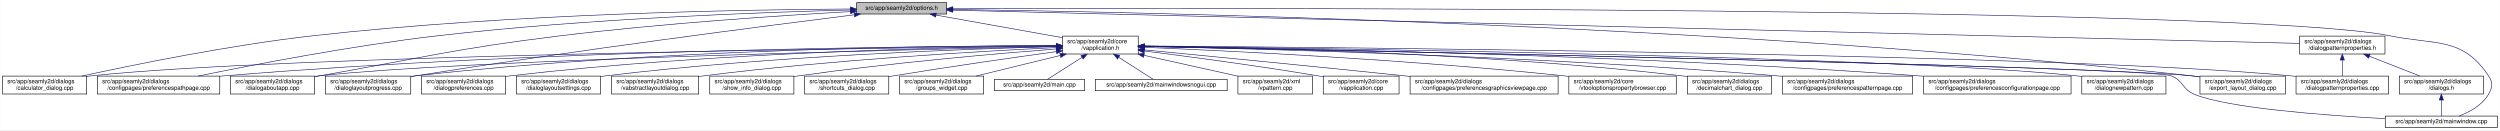
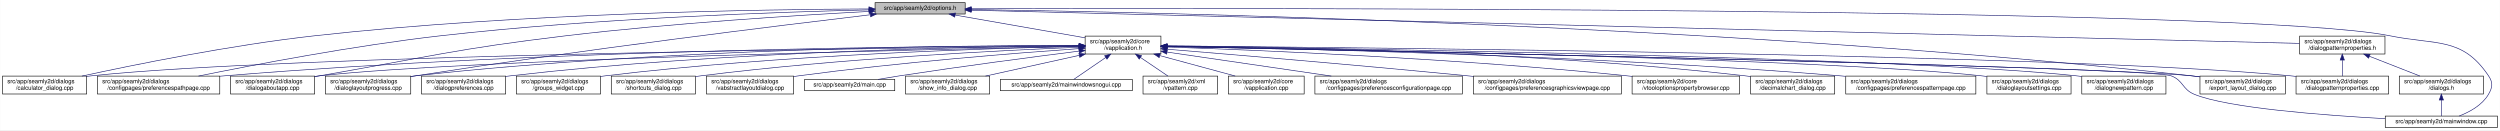
<svg xmlns="http://www.w3.org/2000/svg" xmlns:xlink="http://www.w3.org/1999/xlink" width="4189pt" height="218pt" viewBox="0.00 0.00 4188.50 218.00">
  <g id="graph0" class="graph" transform="scale(1 1) rotate(0) translate(4 214)">
    <polygon fill="white" stroke="transparent" points="-4,4 -4,-214 4184.5,-214 4184.5,4 -4,4" />
    <g id="node1" class="node">
      <g id="a_node1">
        <a xlink:title=" ">
-           <polygon fill="#bfbfbf" stroke="black" points="1431,-190.5 1431,-209.5 1582,-209.5 1582,-190.5 1431,-190.5" />
-           <text text-anchor="middle" x="1506.5" y="-197.5" font-family="Helvetica,sans-Serif" font-size="10.00">src/app/seamly2d/options.h</text>
+           <polygon fill="#bfbfbf" stroke="black" points="1462,-190.5 1462,-209.5 1613,-209.5 1613,-190.5 1462,-190.5" />
+           <text text-anchor="middle" x="1537.5" y="-197.5" font-family="Helvetica,sans-Serif" font-size="10.00">src/app/seamly2d/options.h</text>
        </a>
      </g>
    </g>
    <g id="node2" class="node">
      <g id="a_node2">
        <a xlink:href="../../d9/d02/vapplication_8h.html" target="_top" xlink:title=" ">
-           <polygon fill="white" stroke="black" points="1776,-123.5 1776,-153.5 1903,-153.5 1903,-123.5 1776,-123.5" />
-           <text text-anchor="start" x="1784" y="-141.5" font-family="Helvetica,sans-Serif" font-size="10.00">src/app/seamly2d/core</text>
-           <text text-anchor="middle" x="1839.5" y="-130.5" font-family="Helvetica,sans-Serif" font-size="10.00">/vapplication.h</text>
+           <polygon fill="white" stroke="black" points="1814,-123.5 1814,-153.5 1941,-153.5 1941,-123.5 1814,-123.5" />
+           <text text-anchor="start" x="1822" y="-141.5" font-family="Helvetica,sans-Serif" font-size="10.00">src/app/seamly2d/core</text>
+           <text text-anchor="middle" x="1877.5" y="-130.5" font-family="Helvetica,sans-Serif" font-size="10.00">/vapplication.h</text>
        </a>
      </g>
    </g>
    <g id="edge1" class="edge">
-       <path fill="none" stroke="midnightblue" d="M1564.12,-188.7C1623.18,-178.15 1714.78,-161.78 1775.92,-150.86" />
-       <polygon fill="midnightblue" stroke="midnightblue" points="1563.44,-185.27 1554.21,-190.48 1564.67,-192.16 1563.44,-185.27" />
+       <path fill="none" stroke="midnightblue" d="M1596.4,-188.69C1657.09,-178.07 1751.41,-161.57 1813.8,-150.65" />
+       <polygon fill="midnightblue" stroke="midnightblue" points="1595.46,-185.3 1586.21,-190.48 1596.67,-192.2 1595.46,-185.3" />
    </g>
    <g id="node4" class="node">
      <g id="a_node4">
        <a xlink:href="../../d7/dfa/calculator__dialog_8cpp.html" target="_top" xlink:title=" ">
          <polygon fill="white" stroke="black" points="0,-56.5 0,-86.5 141,-86.5 141,-56.5 0,-56.5" />
          <text text-anchor="start" x="8" y="-74.5" font-family="Helvetica,sans-Serif" font-size="10.00">src/app/seamly2d/dialogs</text>
          <text text-anchor="middle" x="70.5" y="-63.5" font-family="Helvetica,sans-Serif" font-size="10.00">/calculator_dialog.cpp</text>
        </a>
      </g>
    </g>
    <g id="edge25" class="edge">
-       <path fill="none" stroke="midnightblue" d="M1420.45,-198.93C1248.63,-197.95 851.07,-191.41 519.5,-154 380.16,-138.28 218.86,-105.34 132.58,-86.5" />
-       <polygon fill="midnightblue" stroke="midnightblue" points="1420.68,-202.43 1430.7,-198.99 1420.71,-195.43 1420.68,-202.43" />
-     </g>
-     <g id="node5" class="node">
-       <g id="a_node5">
+       <path fill="none" stroke="midnightblue" d="M1451.6,-199.05C1276.35,-198.3 865.18,-192.2 522.5,-154 382.23,-138.36 219.85,-105.39 132.99,-86.53" />
+       <polygon fill="midnightblue" stroke="midnightblue" points="1451.78,-202.55 1461.79,-199.09 1451.8,-195.55 1451.78,-202.55" />
+     </g>
+     <g id="node7" class="node">
+       <g id="a_node7">
        <a xlink:href="../../dc/d20/preferencespathpage_8cpp.html" target="_top" xlink:title=" ">
          <polygon fill="white" stroke="black" points="159,-56.5 159,-86.5 364,-86.5 364,-56.5 159,-56.5" />
          <text text-anchor="start" x="167" y="-74.5" font-family="Helvetica,sans-Serif" font-size="10.00">src/app/seamly2d/dialogs</text>
          <text text-anchor="middle" x="261.5" y="-63.5" font-family="Helvetica,sans-Serif" font-size="10.00">/configpages/preferencespathpage.cpp</text>
        </a>
      </g>
    </g>
    <g id="edge26" class="edge">
-       <path fill="none" stroke="midnightblue" d="M1420.8,-197.26C1277.19,-193.63 979.02,-183.01 728.5,-154 584.61,-137.34 417.84,-105.07 327.66,-86.52" />
-       <polygon fill="midnightblue" stroke="midnightblue" points="1420.79,-200.76 1430.87,-197.51 1420.96,-193.77 1420.79,-200.76" />
+       <path fill="none" stroke="midnightblue" d="M1451.55,-197.43C1304.18,-194.02 993.94,-183.67 733.5,-154 588.08,-137.43 419.52,-105.12 328.37,-86.55" />
+       <polygon fill="midnightblue" stroke="midnightblue" points="1451.8,-200.94 1461.88,-197.67 1451.96,-193.94 1451.8,-200.94" />
    </g>
    <g id="node10" class="node">
      <g id="a_node10">
        <a xlink:href="../../dd/d64/dialogaboutapp_8cpp.html" target="_top" xlink:title=" ">
          <polygon fill="white" stroke="black" points="382,-56.5 382,-86.5 523,-86.5 523,-56.5 382,-56.5" />
          <text text-anchor="start" x="390" y="-74.5" font-family="Helvetica,sans-Serif" font-size="10.00">src/app/seamly2d/dialogs</text>
          <text text-anchor="middle" x="452.5" y="-63.5" font-family="Helvetica,sans-Serif" font-size="10.00">/dialogaboutapp.cpp</text>
        </a>
      </g>
    </g>
    <g id="edge27" class="edge">
-       <path fill="none" stroke="midnightblue" d="M1420.65,-194.56C1308.56,-188.23 1106.37,-175.01 934.5,-154 754.27,-131.97 710.36,-118.28 531.5,-87 528.75,-86.52 525.95,-86.03 523.12,-85.52" />
-       <polygon fill="midnightblue" stroke="midnightblue" points="1420.7,-198.07 1430.88,-195.13 1421.09,-191.08 1420.7,-198.07" />
-     </g>
-     <g id="node11" class="node">
-       <g id="a_node11">
+       <path fill="none" stroke="midnightblue" d="M1451.61,-194.81C1335.9,-188.63 1123.69,-175.44 943.5,-154 759.28,-132.08 714.3,-118.64 531.5,-87 528.75,-86.52 525.95,-86.03 523.12,-85.54" />
+       <polygon fill="midnightblue" stroke="midnightblue" points="1451.65,-198.31 1461.82,-195.35 1452.02,-191.32 1451.65,-198.31" />
+     </g>
+     <g id="node12" class="node">
+       <g id="a_node12">
        <a xlink:href="../../d6/d89/dialoglayoutprogress_8cpp.html" target="_top" xlink:title=" ">
          <polygon fill="white" stroke="black" points="541,-56.5 541,-86.5 684,-86.5 684,-56.5 541,-56.5" />
          <text text-anchor="start" x="549" y="-74.5" font-family="Helvetica,sans-Serif" font-size="10.00">src/app/seamly2d/dialogs</text>
          <text text-anchor="middle" x="612.5" y="-63.5" font-family="Helvetica,sans-Serif" font-size="10.00">/dialoglayoutprogress.cpp</text>
        </a>
      </g>
    </g>
    <g id="edge28" class="edge">
-       <path fill="none" stroke="midnightblue" d="M1427.01,-189.2C1281.16,-170.98 961.11,-129.8 692.5,-87 689.71,-86.56 686.87,-86.09 684,-85.62" />
-       <polygon fill="midnightblue" stroke="midnightblue" points="1426.85,-192.71 1437.21,-190.48 1427.72,-185.77 1426.85,-192.71" />
-     </g>
-     <g id="node16" class="node">
-       <g id="a_node16">
+       <path fill="none" stroke="midnightblue" d="M1453.96,-189.26C1302.07,-171.26 970.65,-130.62 692.5,-87 689.71,-86.56 686.87,-86.11 684,-85.63" />
+       <polygon fill="midnightblue" stroke="midnightblue" points="1453.8,-192.77 1464.15,-190.47 1454.63,-185.82 1453.8,-192.77" />
+     </g>
+     <g id="node17" class="node">
+       <g id="a_node17">
        <a xlink:href="../../dd/d54/export__layout__dialog_8cpp.html" target="_top" xlink:title=" ">
          <polygon fill="white" stroke="black" points="3682,-56.5 3682,-86.5 3825,-86.5 3825,-56.5 3682,-56.5" />
          <text text-anchor="start" x="3690" y="-74.5" font-family="Helvetica,sans-Serif" font-size="10.00">src/app/seamly2d/dialogs</text>
          <text text-anchor="middle" x="3753.5" y="-63.5" font-family="Helvetica,sans-Serif" font-size="10.00">/export_layout_dialog.cpp</text>
        </a>
      </g>
    </g>
    <g id="edge33" class="edge">
-       <path fill="none" stroke="midnightblue" d="M1592.44,-198.1C1884.29,-194.28 2863.88,-175.27 3667.5,-87 3672.17,-86.49 3676.96,-85.89 3681.79,-85.23" />
-       <polygon fill="midnightblue" stroke="midnightblue" points="1592.31,-194.6 1582.35,-198.23 1592.4,-201.6 1592.31,-194.6" />
+       <path fill="none" stroke="midnightblue" d="M1623.63,-198.01C1913.04,-193.91 2876.71,-174.17 3667.5,-87 3672.17,-86.49 3676.96,-85.88 3681.79,-85.22" />
+       <polygon fill="midnightblue" stroke="midnightblue" points="1623.17,-194.51 1613.22,-198.15 1623.26,-201.51 1623.17,-194.51" />
    </g>
    <g id="node25" class="node">
      <g id="a_node25">
        <a xlink:href="../../d8/dd9/mainwindow_8cpp.html" target="_top" xlink:title=" ">
          <polygon fill="white" stroke="black" points="3992.5,-0.5 3992.5,-19.5 4180.5,-19.5 4180.5,-0.5 3992.5,-0.5" />
          <text text-anchor="middle" x="4086.5" y="-7.5" font-family="Helvetica,sans-Serif" font-size="10.00">src/app/seamly2d/mainwindow.cpp</text>
        </a>
      </g>
    </g>
    <g id="edge34" class="edge">
-       <path fill="none" stroke="midnightblue" d="M1592.11,-199.31C2002.79,-200.57 3760.94,-203.03 4000.5,-154 4078.04,-138.13 4121.3,-152.66 4165.5,-87 4173.19,-75.57 4172.42,-67.91 4165.5,-56 4154.95,-37.85 4134.04,-26.41 4116.38,-19.61" />
-       <polygon fill="midnightblue" stroke="midnightblue" points="1592.09,-195.81 1582.08,-199.28 1592.07,-202.81 1592.09,-195.81" />
+       <path fill="none" stroke="midnightblue" d="M1623.35,-199.29C2031.33,-200.44 3764.18,-202.4 4000.5,-154 4078.04,-138.12 4121.3,-152.66 4165.5,-87 4173.19,-75.57 4172.42,-67.91 4165.5,-56 4154.95,-37.85 4134.04,-26.41 4116.38,-19.61" />
+       <polygon fill="midnightblue" stroke="midnightblue" points="1623.11,-195.79 1613.1,-199.26 1623.09,-202.79 1623.11,-195.79" />
    </g>
    <g id="node26" class="node">
      <g id="a_node26">
        <a xlink:href="../../d5/d4e/dialogpatternproperties_8h.html" target="_top" xlink:title=" ">
          <polygon fill="white" stroke="black" points="3849,-123.5 3849,-153.5 3992,-153.5 3992,-123.5 3849,-123.5" />
          <text text-anchor="start" x="3857" y="-141.5" font-family="Helvetica,sans-Serif" font-size="10.00">src/app/seamly2d/dialogs</text>
          <text text-anchor="middle" x="3920.5" y="-130.5" font-family="Helvetica,sans-Serif" font-size="10.00">/dialogpatternproperties.h</text>
        </a>
      </g>
    </g>
    <g id="edge29" class="edge">
-       <path fill="none" stroke="midnightblue" d="M1592.16,-196.89C1971.78,-187.53 3499.18,-149.88 3848.91,-141.26" />
-       <polygon fill="midnightblue" stroke="midnightblue" points="1591.97,-193.39 1582.06,-197.14 1592.15,-200.39 1591.97,-193.39" />
+       <path fill="none" stroke="midnightblue" d="M1623.09,-196.86C1999.19,-187.47 3501.88,-149.95 3848.79,-141.29" />
+       <polygon fill="midnightblue" stroke="midnightblue" points="1623,-193.36 1613.09,-197.11 1623.17,-200.36 1623,-193.36" />
    </g>
    <g id="node3" class="node">
      <g id="a_node3">
        <a xlink:href="../../d3/dd8/vapplication_8cpp.html" target="_top" xlink:title=" ">
-           <polygon fill="white" stroke="black" points="2213,-56.5 2213,-86.5 2340,-86.5 2340,-56.5 2213,-56.5" />
-           <text text-anchor="start" x="2221" y="-74.5" font-family="Helvetica,sans-Serif" font-size="10.00">src/app/seamly2d/core</text>
-           <text text-anchor="middle" x="2276.5" y="-63.5" font-family="Helvetica,sans-Serif" font-size="10.00">/vapplication.cpp</text>
+           <polygon fill="white" stroke="black" points="2054,-56.5 2054,-86.5 2181,-86.5 2181,-56.5 2054,-56.5" />
+           <text text-anchor="start" x="2062" y="-74.5" font-family="Helvetica,sans-Serif" font-size="10.00">src/app/seamly2d/core</text>
+           <text text-anchor="middle" x="2117.5" y="-63.5" font-family="Helvetica,sans-Serif" font-size="10.00">/vapplication.cpp</text>
        </a>
      </g>
    </g>
    <g id="edge2" class="edge">
-       <path fill="none" stroke="midnightblue" d="M1913.23,-128.55C1986.9,-119.31 2103.31,-103.89 2203.5,-87 2206.56,-86.48 2209.68,-85.94 2212.84,-85.37" />
-       <polygon fill="midnightblue" stroke="midnightblue" points="1912.61,-125.1 1903.13,-129.81 1913.48,-132.05 1912.61,-125.1" />
+       <path fill="none" stroke="midnightblue" d="M1938.98,-120.85C1978.11,-110.25 2028.23,-96.68 2065.4,-86.61" />
+       <polygon fill="midnightblue" stroke="midnightblue" points="1938.02,-117.48 1929.28,-123.48 1939.85,-124.24 1938.02,-117.48" />
    </g>
    <g id="edge3" class="edge">
-       <path fill="none" stroke="midnightblue" d="M1765.43,-136.78C1482.49,-133.81 469.73,-120.97 149.5,-87 146.73,-86.71 143.9,-86.37 141.06,-86" />
-       <polygon fill="midnightblue" stroke="midnightblue" points="1765.55,-140.28 1775.59,-136.89 1765.62,-133.28 1765.55,-140.28" />
+       <path fill="none" stroke="midnightblue" d="M1803.71,-136.84C1517.13,-134.05 477.67,-121.71 149.5,-87 146.73,-86.71 143.9,-86.37 141.06,-86" />
+       <polygon fill="midnightblue" stroke="midnightblue" points="1803.95,-140.34 1813.99,-136.94 1804.02,-133.34 1803.95,-140.34" />
+     </g>
+     <g id="node5" class="node">
+       <g id="a_node5">
+         <a xlink:href="../../d2/d2d/preferencesconfigurationpage_8cpp.html" target="_top" xlink:title=" ">
+           <polygon fill="white" stroke="black" points="2199,-56.5 2199,-86.5 2446,-86.5 2446,-56.5 2199,-56.5" />
+           <text text-anchor="start" x="2207" y="-74.5" font-family="Helvetica,sans-Serif" font-size="10.00">src/app/seamly2d/dialogs</text>
+           <text text-anchor="middle" x="2322.5" y="-63.5" font-family="Helvetica,sans-Serif" font-size="10.00">/configpages/preferencesconfigurationpage.cpp</text>
+         </a>
+       </g>
    </g>
    <g id="edge4" class="edge">
-       <path fill="none" stroke="midnightblue" d="M1765.51,-137.45C1550.19,-136.75 905.38,-130.88 372.5,-87 369.79,-86.78 367.04,-86.53 364.27,-86.28" />
-       <polygon fill="midnightblue" stroke="midnightblue" points="1765.74,-140.95 1775.75,-137.48 1765.76,-133.95 1765.74,-140.95" />
+       <path fill="none" stroke="midnightblue" d="M1951.61,-126.68C2026.97,-115.67 2144.08,-98.56 2226.5,-86.52" />
+       <polygon fill="midnightblue" stroke="midnightblue" points="1950.65,-123.28 1941.26,-128.19 1951.66,-130.2 1950.65,-123.28" />
    </g>
    <g id="node6" class="node">
      <g id="a_node6">
        <a xlink:href="../../d9/d70/preferencesgraphicsviewpage_8cpp.html" target="_top" xlink:title=" ">
-           <polygon fill="white" stroke="black" points="2358.5,-56.5 2358.5,-86.5 2606.5,-86.5 2606.5,-56.5 2358.5,-56.5" />
-           <text text-anchor="start" x="2366.5" y="-74.5" font-family="Helvetica,sans-Serif" font-size="10.00">src/app/seamly2d/dialogs</text>
-           <text text-anchor="middle" x="2482.5" y="-63.5" font-family="Helvetica,sans-Serif" font-size="10.00">/configpages/preferencesgraphicsviewpage.cpp</text>
+           <polygon fill="white" stroke="black" points="2464.5,-56.5 2464.5,-86.5 2712.5,-86.5 2712.5,-56.5 2464.5,-56.5" />
+           <text text-anchor="start" x="2472.5" y="-74.5" font-family="Helvetica,sans-Serif" font-size="10.00">src/app/seamly2d/dialogs</text>
+           <text text-anchor="middle" x="2588.5" y="-63.5" font-family="Helvetica,sans-Serif" font-size="10.00">/configpages/preferencesgraphicsviewpage.cpp</text>
        </a>
      </g>
    </g>
    <g id="edge5" class="edge">
-       <path fill="none" stroke="midnightblue" d="M1913.2,-130.4C2012.21,-120.8 2193.66,-103.06 2348.5,-87 2351.76,-86.66 2355.06,-86.32 2358.39,-85.97" />
-       <polygon fill="midnightblue" stroke="midnightblue" points="1912.62,-126.94 1903,-131.38 1913.29,-133.9 1912.62,-126.94" />
-     </g>
-     <g id="node7" class="node">
-       <g id="a_node7">
-         <a xlink:href="../../d2/d00/vtooloptionspropertybrowser_8cpp.html" target="_top" xlink:title=" ">
-           <polygon fill="white" stroke="black" points="2624.5,-56.5 2624.5,-86.5 2804.5,-86.5 2804.5,-56.5 2624.5,-56.5" />
-           <text text-anchor="start" x="2632.5" y="-74.5" font-family="Helvetica,sans-Serif" font-size="10.00">src/app/seamly2d/core</text>
-           <text text-anchor="middle" x="2714.5" y="-63.5" font-family="Helvetica,sans-Serif" font-size="10.00">/vtooloptionspropertybrowser.cpp</text>
-         </a>
-       </g>
+       <path fill="none" stroke="midnightblue" d="M1951.12,-131.54C2060.84,-122.55 2273.75,-104.69 2454.5,-87 2457.76,-86.68 2461.06,-86.35 2464.4,-86.02" />
+       <polygon fill="midnightblue" stroke="midnightblue" points="1950.83,-128.05 1941.15,-132.36 1951.4,-135.03 1950.83,-128.05" />
    </g>
    <g id="edge6" class="edge">
-       <path fill="none" stroke="midnightblue" d="M1913.06,-134.69C2051.06,-128.97 2358.12,-114.18 2615.5,-87 2618.44,-86.69 2621.42,-86.36 2624.43,-86.01" />
-       <polygon fill="midnightblue" stroke="midnightblue" points="1912.87,-131.19 1903.02,-135.1 1913.15,-138.19 1912.87,-131.19" />
+       <path fill="none" stroke="midnightblue" d="M1803.86,-137.54C1585.24,-137.11 921.06,-131.93 372.5,-87 369.79,-86.78 367.04,-86.54 364.27,-86.28" />
+       <polygon fill="midnightblue" stroke="midnightblue" points="1803.92,-141.04 1813.93,-137.56 1803.93,-134.04 1803.92,-141.04" />
    </g>
    <g id="node8" class="node">
      <g id="a_node8">
-         <a xlink:href="../../dd/dc2/decimalchart__dialog_8cpp.html" target="_top" xlink:title=" ">
-           <polygon fill="white" stroke="black" points="2823,-56.5 2823,-86.5 2964,-86.5 2964,-56.5 2823,-56.5" />
-           <text text-anchor="start" x="2831" y="-74.5" font-family="Helvetica,sans-Serif" font-size="10.00">src/app/seamly2d/dialogs</text>
-           <text text-anchor="middle" x="2893.5" y="-63.5" font-family="Helvetica,sans-Serif" font-size="10.00">/decimalchart_dialog.cpp</text>
+         <a xlink:href="../../d2/d00/vtooloptionspropertybrowser_8cpp.html" target="_top" xlink:title=" ">
+           <polygon fill="white" stroke="black" points="2730.5,-56.5 2730.5,-86.5 2910.5,-86.5 2910.5,-56.5 2730.5,-56.5" />
+           <text text-anchor="start" x="2738.5" y="-74.5" font-family="Helvetica,sans-Serif" font-size="10.00">src/app/seamly2d/core</text>
+           <text text-anchor="middle" x="2820.5" y="-63.5" font-family="Helvetica,sans-Serif" font-size="10.00">/vtooloptionspropertybrowser.cpp</text>
        </a>
      </g>
    </g>
    <g id="edge7" class="edge">
-       <path fill="none" stroke="midnightblue" d="M1913.67,-136.87C2076.87,-134.79 2479.19,-125.8 2813.5,-87 2816.58,-86.64 2819.73,-86.24 2822.9,-85.8" />
-       <polygon fill="midnightblue" stroke="midnightblue" points="1913.22,-133.38 1903.26,-137 1913.31,-140.38 1913.22,-133.38" />
+       <path fill="none" stroke="midnightblue" d="M1951.42,-135.21C2098.42,-130.18 2437.73,-116.22 2721.5,-87 2724.44,-86.7 2727.42,-86.37 2730.43,-86.03" />
+       <polygon fill="midnightblue" stroke="midnightblue" points="1951.05,-131.72 1941.18,-135.55 1951.29,-138.71 1951.05,-131.72" />
    </g>
    <g id="node9" class="node">
      <g id="a_node9">
+         <a xlink:href="../../dd/dc2/decimalchart__dialog_8cpp.html" target="_top" xlink:title=" ">
+           <polygon fill="white" stroke="black" points="2929,-56.5 2929,-86.5 3070,-86.5 3070,-56.5 2929,-56.5" />
+           <text text-anchor="start" x="2937" y="-74.5" font-family="Helvetica,sans-Serif" font-size="10.00">src/app/seamly2d/dialogs</text>
+           <text text-anchor="middle" x="2999.5" y="-63.5" font-family="Helvetica,sans-Serif" font-size="10.00">/decimalchart_dialog.cpp</text>
+         </a>
+       </g>
+     </g>
+     <g id="edge8" class="edge">
+       <path fill="none" stroke="midnightblue" d="M1951.3,-137.23C2122.18,-135.9 2558,-128.34 2919.5,-87 2922.59,-86.65 2925.73,-86.25 2928.9,-85.81" />
+       <polygon fill="midnightblue" stroke="midnightblue" points="1951.14,-133.74 1941.17,-137.31 1951.19,-140.73 1951.14,-133.74" />
+     </g>
+     <g id="edge9" class="edge">
+       <path fill="none" stroke="midnightblue" d="M1803.5,-136.13C1559.4,-131.39 781.13,-114.45 531.5,-87 528.73,-86.7 525.91,-86.35 523.06,-85.97" />
+       <polygon fill="midnightblue" stroke="midnightblue" points="1803.62,-139.63 1813.68,-136.33 1803.75,-132.63 1803.62,-139.63" />
+     </g>
+     <g id="node11" class="node">
+       <g id="a_node11">
        <a xlink:href="../../dc/d63/preferencespatternpage_8cpp.html" target="_top" xlink:title=" ">
-           <polygon fill="white" stroke="black" points="2982.5,-56.5 2982.5,-86.5 3200.5,-86.5 3200.5,-56.5 2982.5,-56.5" />
-           <text text-anchor="start" x="2990.5" y="-74.5" font-family="Helvetica,sans-Serif" font-size="10.00">src/app/seamly2d/dialogs</text>
-           <text text-anchor="middle" x="3091.5" y="-63.5" font-family="Helvetica,sans-Serif" font-size="10.00">/configpages/preferencespatternpage.cpp</text>
-         </a>
-       </g>
-     </g>
-     <g id="edge8" class="edge">
-       <path fill="none" stroke="midnightblue" d="M1913.38,-136.17C2094.28,-132.48 2573.82,-120.13 2972.5,-87 2975.71,-86.73 2978.98,-86.44 2982.27,-86.14" />
-       <polygon fill="midnightblue" stroke="midnightblue" points="1913.11,-132.67 1903.18,-136.37 1913.25,-139.67 1913.11,-132.67" />
-     </g>
-     <g id="edge9" class="edge">
-       <path fill="none" stroke="midnightblue" d="M1765.59,-136.04C1526.16,-131.08 773.4,-113.73 531.5,-87 528.73,-86.69 525.91,-86.35 523.06,-85.97" />
-       <polygon fill="midnightblue" stroke="midnightblue" points="1765.85,-139.54 1775.92,-136.25 1766,-132.55 1765.85,-139.54" />
+           <polygon fill="white" stroke="black" points="3088.5,-56.5 3088.5,-86.5 3306.5,-86.5 3306.5,-56.5 3088.5,-56.5" />
+           <text text-anchor="start" x="3096.5" y="-74.5" font-family="Helvetica,sans-Serif" font-size="10.00">src/app/seamly2d/dialogs</text>
+           <text text-anchor="middle" x="3197.5" y="-63.5" font-family="Helvetica,sans-Serif" font-size="10.00">/configpages/preferencespatternpage.cpp</text>
+         </a>
+       </g>
    </g>
    <g id="edge10" class="edge">
-       <path fill="none" stroke="midnightblue" d="M1765.83,-137.7C1583.34,-137.46 1095.9,-132.23 692.5,-87 689.83,-86.7 687.12,-86.37 684.39,-86" />
-       <polygon fill="midnightblue" stroke="midnightblue" points="1765.85,-141.2 1775.85,-137.71 1765.85,-134.2 1765.85,-141.2" />
-     </g>
-     <g id="node12" class="node">
-       <g id="a_node12">
-         <a xlink:href="../../d2/d2d/preferencesconfigurationpage_8cpp.html" target="_top" xlink:title=" ">
-           <polygon fill="white" stroke="black" points="3219,-56.5 3219,-86.5 3466,-86.5 3466,-56.5 3219,-56.5" />
-           <text text-anchor="start" x="3227" y="-74.5" font-family="Helvetica,sans-Serif" font-size="10.00">src/app/seamly2d/dialogs</text>
-           <text text-anchor="middle" x="3342.5" y="-63.5" font-family="Helvetica,sans-Serif" font-size="10.00">/configpages/preferencesconfigurationpage.cpp</text>
-         </a>
-       </g>
+       <path fill="none" stroke="midnightblue" d="M1951.13,-136.43C2139.19,-133.27 2652.41,-121.86 3078.5,-87 3081.72,-86.74 3084.98,-86.45 3088.27,-86.15" />
+       <polygon fill="midnightblue" stroke="midnightblue" points="1951.03,-132.93 1941.09,-136.6 1951.14,-139.93 1951.03,-132.93" />
    </g>
    <g id="edge11" class="edge">
-       <path fill="none" stroke="midnightblue" d="M1913.16,-136.64C2118.59,-133.85 2715.19,-123.01 3209.5,-87 3212.63,-86.77 3215.79,-86.53 3218.99,-86.27" />
-       <polygon fill="midnightblue" stroke="midnightblue" points="1913.04,-133.14 1903.09,-136.78 1913.14,-140.14 1913.04,-133.14" />
+       <path fill="none" stroke="midnightblue" d="M1803.76,-137.85C1617.11,-137.98 1111.03,-133.63 692.5,-87 689.83,-86.7 687.12,-86.37 684.39,-86.01" />
+       <polygon fill="midnightblue" stroke="midnightblue" points="1804,-141.35 1814,-137.84 1804,-134.35 1804,-141.35" />
    </g>
    <g id="node13" class="node">
      <g id="a_node13">
+         <a xlink:href="../../db/def/dialoglayoutsettings_8cpp.html" target="_top" xlink:title=" ">
+           <polygon fill="white" stroke="black" points="3325,-56.5 3325,-86.5 3466,-86.5 3466,-56.5 3325,-56.5" />
+           <text text-anchor="start" x="3333" y="-74.5" font-family="Helvetica,sans-Serif" font-size="10.00">src/app/seamly2d/dialogs</text>
+           <text text-anchor="middle" x="3395.5" y="-63.5" font-family="Helvetica,sans-Serif" font-size="10.00">/dialoglayoutsettings.cpp</text>
+         </a>
+       </g>
+     </g>
+     <g id="edge12" class="edge">
+       <path fill="none" stroke="midnightblue" d="M1951.31,-136.32C2205.98,-132.01 3046.94,-115.9 3315.5,-87 3318.59,-86.67 3321.74,-86.29 3324.91,-85.86" />
+       <polygon fill="midnightblue" stroke="midnightblue" points="1951,-132.82 1941.06,-136.49 1951.12,-139.82 1951,-132.82" />
+     </g>
+     <g id="node14" class="node">
+       <g id="a_node14">
        <a xlink:href="../../de/d87/dialognewpattern_8cpp.html" target="_top" xlink:title=" ">
          <polygon fill="white" stroke="black" points="3484,-56.5 3484,-86.5 3625,-86.5 3625,-56.5 3484,-56.5" />
          <text text-anchor="start" x="3492" y="-74.5" font-family="Helvetica,sans-Serif" font-size="10.00">src/app/seamly2d/dialogs</text>
          <text text-anchor="middle" x="3554.5" y="-63.5" font-family="Helvetica,sans-Serif" font-size="10.00">/dialognewpattern.cpp</text>
        </a>
      </g>
    </g>
-     <g id="edge12" class="edge">
-       <path fill="none" stroke="midnightblue" d="M1913.42,-136.68C2190.25,-133.36 3165.51,-119.59 3474.5,-87 3477.59,-86.67 3480.74,-86.3 3483.91,-85.88" />
-       <polygon fill="midnightblue" stroke="midnightblue" points="1913.05,-133.18 1903.09,-136.8 1913.13,-140.18 1913.05,-133.18" />
-     </g>
-     <g id="node14" class="node">
-       <g id="a_node14">
-         <a xlink:href="../../d5/d18/dialogpatternproperties_8cpp.html" target="_top" xlink:title=" ">
-           <polygon fill="white" stroke="black" points="3843,-56.5 3843,-86.5 3998,-86.5 3998,-56.5 3843,-56.5" />
-           <text text-anchor="start" x="3851" y="-74.5" font-family="Helvetica,sans-Serif" font-size="10.00">src/app/seamly2d/dialogs</text>
-           <text text-anchor="middle" x="3920.5" y="-63.5" font-family="Helvetica,sans-Serif" font-size="10.00">/dialogpatternproperties.cpp</text>
-         </a>
-       </g>
-     </g>
    <g id="edge13" class="edge">
-       <path fill="none" stroke="midnightblue" d="M1913.41,-137.01C2227.15,-134.73 3450.04,-123.63 3833.5,-87 3836.55,-86.71 3839.65,-86.37 3842.78,-86.01" />
-       <polygon fill="midnightblue" stroke="midnightblue" points="1913.05,-133.52 1903.08,-137.09 1913.1,-140.52 1913.05,-133.52" />
+       <path fill="none" stroke="midnightblue" d="M1951.55,-136.61C2224.4,-133.11 3173.38,-118.87 3474.5,-87 3477.59,-86.67 3480.74,-86.3 3483.91,-85.88" />
+       <polygon fill="midnightblue" stroke="midnightblue" points="1951.31,-133.11 1941.36,-136.74 1951.4,-140.11 1951.31,-133.11" />
    </g>
    <g id="node15" class="node">
      <g id="a_node15">
        <a xlink:href="../../d5/dc5/dialogpreferences_8cpp.html" target="_top" xlink:title=" ">
          <polygon fill="white" stroke="black" points="702,-56.5 702,-86.5 843,-86.5 843,-56.5 702,-56.5" />
          <text text-anchor="start" x="710" y="-74.5" font-family="Helvetica,sans-Serif" font-size="10.00">src/app/seamly2d/dialogs</text>
          <text text-anchor="middle" x="772.5" y="-63.5" font-family="Helvetica,sans-Serif" font-size="10.00">/dialogpreferences.cpp</text>
        </a>
      </g>
    </g>
    <g id="edge14" class="edge">
-       <path fill="none" stroke="midnightblue" d="M1765.97,-137.01C1601.53,-135.21 1191.74,-126.75 851.5,-87 848.73,-86.68 845.91,-86.31 843.07,-85.92" />
-       <polygon fill="midnightblue" stroke="midnightblue" points="1765.94,-140.51 1775.98,-137.12 1766.01,-133.51 1765.94,-140.51" />
+       <path fill="none" stroke="midnightblue" d="M1803.9,-137.21C1634.99,-135.82 1206.75,-128.16 851.5,-87 848.73,-86.68 845.91,-86.32 843.07,-85.93" />
+       <polygon fill="midnightblue" stroke="midnightblue" points="1803.89,-140.71 1813.92,-137.29 1803.95,-133.71 1803.89,-140.71" />
+     </g>
+     <g id="node16" class="node">
+       <g id="a_node16">
+         <a xlink:href="../../d5/d18/dialogpatternproperties_8cpp.html" target="_top" xlink:title=" ">
+           <polygon fill="white" stroke="black" points="3843,-56.5 3843,-86.5 3998,-86.5 3998,-56.5 3843,-56.5" />
+           <text text-anchor="start" x="3851" y="-74.5" font-family="Helvetica,sans-Serif" font-size="10.00">src/app/seamly2d/dialogs</text>
+           <text text-anchor="middle" x="3920.5" y="-63.5" font-family="Helvetica,sans-Serif" font-size="10.00">/dialogpatternproperties.cpp</text>
+         </a>
+       </g>
    </g>
    <g id="edge15" class="edge">
-       <path fill="none" stroke="midnightblue" d="M1913.15,-136.07C2232.72,-129.8 3491.18,-104.21 3667.5,-87 3672.17,-86.54 3676.97,-85.99 3681.8,-85.36" />
-       <polygon fill="midnightblue" stroke="midnightblue" points="1913,-132.58 1903.07,-136.27 1913.14,-139.57 1913,-132.58" />
-     </g>
-     <g id="node17" class="node">
-       <g id="a_node17">
-         <a xlink:href="../../db/def/dialoglayoutsettings_8cpp.html" target="_top" xlink:title=" ">
+       <path fill="none" stroke="midnightblue" d="M1951.55,-136.97C2261.76,-134.54 3457.98,-122.96 3833.5,-87 3836.55,-86.71 3839.65,-86.37 3842.78,-86" />
+       <polygon fill="midnightblue" stroke="midnightblue" points="1951.3,-133.47 1941.33,-137.05 1951.35,-140.47 1951.3,-133.47" />
+     </g>
+     <g id="edge16" class="edge">
+       <path fill="none" stroke="midnightblue" d="M1951.65,-136.02C2267.85,-129.61 3495.22,-103.87 3667.5,-87 3672.17,-86.54 3676.97,-85.98 3681.8,-85.35" />
+       <polygon fill="midnightblue" stroke="midnightblue" points="1951.16,-132.53 1941.23,-136.23 1951.3,-139.52 1951.16,-132.53" />
+     </g>
+     <g id="node18" class="node">
+       <g id="a_node18">
+         <a xlink:href="../../db/d5c/groups__widget_8cpp.html" target="_top" xlink:title=" ">
          <polygon fill="white" stroke="black" points="861,-56.5 861,-86.5 1002,-86.5 1002,-56.5 861,-56.5" />
          <text text-anchor="start" x="869" y="-74.5" font-family="Helvetica,sans-Serif" font-size="10.00">src/app/seamly2d/dialogs</text>
-           <text text-anchor="middle" x="931.5" y="-63.5" font-family="Helvetica,sans-Serif" font-size="10.00">/dialoglayoutsettings.cpp</text>
-         </a>
-       </g>
-     </g>
-     <g id="edge16" class="edge">
-       <path fill="none" stroke="midnightblue" d="M1765.79,-135.93C1620.84,-132.2 1288.66,-120.45 1011.5,-87 1008.42,-86.63 1005.27,-86.21 1002.1,-85.76" />
-       <polygon fill="midnightblue" stroke="midnightblue" points="1765.82,-139.43 1775.9,-136.19 1765.99,-132.43 1765.82,-139.43" />
-     </g>
-     <g id="node18" class="node">
-       <g id="a_node18">
-         <a xlink:href="../../d5/de4/vabstractlayoutdialog_8cpp.html" target="_top" xlink:title=" ">
-           <polygon fill="white" stroke="black" points="1020.5,-56.5 1020.5,-86.5 1166.5,-86.5 1166.5,-56.5 1020.5,-56.5" />
-           <text text-anchor="start" x="1028.5" y="-74.5" font-family="Helvetica,sans-Serif" font-size="10.00">src/app/seamly2d/dialogs</text>
-           <text text-anchor="middle" x="1093.5" y="-63.5" font-family="Helvetica,sans-Serif" font-size="10.00">/vabstractlayoutdialog.cpp</text>
+           <text text-anchor="middle" x="931.5" y="-63.5" font-family="Helvetica,sans-Serif" font-size="10.00">/groups_widget.cpp</text>
        </a>
      </g>
    </g>
    <g id="edge17" class="edge">
-       <path fill="none" stroke="midnightblue" d="M1765.61,-134.28C1642.75,-128.38 1388.87,-113.91 1175.5,-87 1172.63,-86.64 1169.71,-86.24 1166.76,-85.83" />
-       <polygon fill="midnightblue" stroke="midnightblue" points="1765.5,-137.77 1775.65,-134.75 1765.83,-130.78 1765.5,-137.77" />
+       <path fill="none" stroke="midnightblue" d="M1803.89,-136.27C1654.04,-133.1 1302.98,-122.22 1010.5,-87 1007.73,-86.67 1004.91,-86.3 1002.07,-85.9" />
+       <polygon fill="midnightblue" stroke="midnightblue" points="1803.83,-139.77 1813.9,-136.48 1803.97,-132.77 1803.83,-139.77" />
    </g>
    <g id="node19" class="node">
      <g id="a_node19">
-         <a xlink:href="../../d2/df4/show__info__dialog_8cpp.html" target="_top" xlink:title=" ">
-           <polygon fill="white" stroke="black" points="1185,-56.5 1185,-86.5 1326,-86.5 1326,-56.5 1185,-56.5" />
-           <text text-anchor="start" x="1193" y="-74.5" font-family="Helvetica,sans-Serif" font-size="10.00">src/app/seamly2d/dialogs</text>
-           <text text-anchor="middle" x="1255.5" y="-63.5" font-family="Helvetica,sans-Serif" font-size="10.00">/show_info_dialog.cpp</text>
+         <a xlink:href="../../dd/d84/shortcuts__dialog_8cpp.html" target="_top" xlink:title=" ">
+           <polygon fill="white" stroke="black" points="1020,-56.5 1020,-86.5 1161,-86.5 1161,-56.5 1020,-56.5" />
+           <text text-anchor="start" x="1028" y="-74.5" font-family="Helvetica,sans-Serif" font-size="10.00">src/app/seamly2d/dialogs</text>
+           <text text-anchor="middle" x="1090.5" y="-63.5" font-family="Helvetica,sans-Serif" font-size="10.00">/shortcuts_dialog.cpp</text>
        </a>
      </g>
    </g>
    <g id="edge18" class="edge">
-       <path fill="none" stroke="midnightblue" d="M1765.77,-132.03C1667.21,-124.28 1487.22,-108.61 1334.5,-87 1331.74,-86.61 1328.93,-86.19 1326.09,-85.75" />
-       <polygon fill="midnightblue" stroke="midnightblue" points="1765.68,-135.53 1775.92,-132.82 1766.22,-128.55 1765.68,-135.53" />
+       <path fill="none" stroke="midnightblue" d="M1803.75,-134.86C1674.89,-129.65 1400.52,-115.97 1170.5,-87 1167.42,-86.61 1164.28,-86.18 1161.11,-85.72" />
+       <polygon fill="midnightblue" stroke="midnightblue" points="1803.77,-138.36 1813.9,-135.26 1804.05,-131.37 1803.77,-138.36" />
    </g>
    <g id="node20" class="node">
      <g id="a_node20">
-         <a xlink:href="../../dd/d84/shortcuts__dialog_8cpp.html" target="_top" xlink:title=" ">
-           <polygon fill="white" stroke="black" points="1344,-56.5 1344,-86.5 1485,-86.5 1485,-56.5 1344,-56.5" />
-           <text text-anchor="start" x="1352" y="-74.5" font-family="Helvetica,sans-Serif" font-size="10.00">src/app/seamly2d/dialogs</text>
-           <text text-anchor="middle" x="1414.5" y="-63.5" font-family="Helvetica,sans-Serif" font-size="10.00">/shortcuts_dialog.cpp</text>
+         <a xlink:href="../../d5/de4/vabstractlayoutdialog_8cpp.html" target="_top" xlink:title=" ">
+           <polygon fill="white" stroke="black" points="1179.5,-56.5 1179.5,-86.5 1325.5,-86.5 1325.5,-56.5 1179.5,-56.5" />
+           <text text-anchor="start" x="1187.5" y="-74.5" font-family="Helvetica,sans-Serif" font-size="10.00">src/app/seamly2d/dialogs</text>
+           <text text-anchor="middle" x="1252.5" y="-63.5" font-family="Helvetica,sans-Serif" font-size="10.00">/vabstractlayoutdialog.cpp</text>
        </a>
      </g>
    </g>
    <g id="edge19" class="edge">
-       <path fill="none" stroke="midnightblue" d="M1765.88,-127.55C1695.75,-117.88 1587.27,-102.44 1493.5,-87 1490.75,-86.55 1487.94,-86.08 1485.11,-85.59" />
-       <polygon fill="midnightblue" stroke="midnightblue" points="1765.56,-131.04 1775.94,-128.93 1766.51,-124.1 1765.56,-131.04" />
+       <path fill="none" stroke="midnightblue" d="M1803.63,-132.57C1698.95,-125.13 1501.58,-109.5 1334.5,-87 1331.63,-86.61 1328.72,-86.2 1325.77,-85.76" />
+       <polygon fill="midnightblue" stroke="midnightblue" points="1803.55,-136.07 1813.77,-133.28 1804.05,-129.09 1803.55,-136.07" />
    </g>
    <g id="node21" class="node">
      <g id="a_node21">
-         <a xlink:href="../../db/d5c/groups__widget_8cpp.html" target="_top" xlink:title=" ">
-           <polygon fill="white" stroke="black" points="1503,-56.5 1503,-86.5 1644,-86.5 1644,-56.5 1503,-56.5" />
-           <text text-anchor="start" x="1511" y="-74.5" font-family="Helvetica,sans-Serif" font-size="10.00">src/app/seamly2d/dialogs</text>
-           <text text-anchor="middle" x="1573.5" y="-63.5" font-family="Helvetica,sans-Serif" font-size="10.00">/groups_widget.cpp</text>
+         <a xlink:href="../../dc/d14/app_2seamly2d_2main_8cpp.html" target="_top" xlink:title=" ">
+           <polygon fill="white" stroke="black" points="1344,-62 1344,-81 1495,-81 1495,-62 1344,-62" />
+           <text text-anchor="middle" x="1419.5" y="-69" font-family="Helvetica,sans-Serif" font-size="10.00">src/app/seamly2d/main.cpp</text>
        </a>
      </g>
    </g>
    <g id="edge20" class="edge">
-       <path fill="none" stroke="midnightblue" d="M1772.19,-121.05C1728.7,-110.43 1672.7,-96.74 1631.25,-86.61" />
-       <polygon fill="midnightblue" stroke="midnightblue" points="1771.56,-124.5 1782.11,-123.48 1773.23,-117.7 1771.56,-124.5" />
+       <path fill="none" stroke="midnightblue" d="M1803.52,-128.32C1727.99,-118.77 1607.41,-102.98 1503.5,-87 1491.65,-85.18 1478.89,-83.06 1466.98,-81.01" />
+       <polygon fill="midnightblue" stroke="midnightblue" points="1803.51,-131.85 1813.87,-129.63 1804.39,-124.91 1803.51,-131.85" />
    </g>
    <g id="node22" class="node">
      <g id="a_node22">
-         <a xlink:href="../../dc/d14/app_2seamly2d_2main_8cpp.html" target="_top" xlink:title=" ">
-           <polygon fill="white" stroke="black" points="1662,-62 1662,-81 1813,-81 1813,-62 1662,-62" />
-           <text text-anchor="middle" x="1737.5" y="-69" font-family="Helvetica,sans-Serif" font-size="10.00">src/app/seamly2d/main.cpp</text>
+         <a xlink:href="../../d2/df4/show__info__dialog_8cpp.html" target="_top" xlink:title=" ">
+           <polygon fill="white" stroke="black" points="1513,-56.5 1513,-86.5 1654,-86.5 1654,-56.5 1513,-56.5" />
+           <text text-anchor="start" x="1521" y="-74.5" font-family="Helvetica,sans-Serif" font-size="10.00">src/app/seamly2d/dialogs</text>
+           <text text-anchor="middle" x="1583.5" y="-63.5" font-family="Helvetica,sans-Serif" font-size="10.00">/show_info_dialog.cpp</text>
        </a>
      </g>
    </g>
    <g id="edge21" class="edge">
-       <path fill="none" stroke="midnightblue" d="M1808.86,-117.97C1789.52,-105.65 1765.5,-90.35 1750.85,-81.01" />
-       <polygon fill="midnightblue" stroke="midnightblue" points="1807.05,-120.97 1817.37,-123.4 1810.82,-115.07 1807.05,-120.97" />
+       <path fill="none" stroke="midnightblue" d="M1804.3,-121.32C1755.98,-110.63 1693.3,-96.77 1647.07,-86.55" />
+       <polygon fill="midnightblue" stroke="midnightblue" points="1803.55,-124.73 1814.07,-123.48 1805.06,-117.9 1803.55,-124.73" />
    </g>
    <g id="node23" class="node">
      <g id="a_node23">
        <a xlink:href="../../d8/de8/mainwindowsnogui_8cpp.html" target="_top" xlink:title=" ">
-           <polygon fill="white" stroke="black" points="1831,-62 1831,-81 2052,-81 2052,-62 1831,-62" />
-           <text text-anchor="middle" x="1941.5" y="-69" font-family="Helvetica,sans-Serif" font-size="10.00">src/app/seamly2d/mainwindowsnogui.cpp</text>
+           <polygon fill="white" stroke="black" points="1672,-62 1672,-81 1893,-81 1893,-62 1672,-62" />
+           <text text-anchor="middle" x="1782.5" y="-69" font-family="Helvetica,sans-Serif" font-size="10.00">src/app/seamly2d/mainwindowsnogui.cpp</text>
        </a>
      </g>
    </g>
    <g id="edge22" class="edge">
-       <path fill="none" stroke="midnightblue" d="M1870.14,-117.97C1889.48,-105.65 1913.5,-90.35 1928.15,-81.01" />
-       <polygon fill="midnightblue" stroke="midnightblue" points="1868.18,-115.07 1861.63,-123.4 1871.95,-120.97 1868.18,-115.07" />
+       <path fill="none" stroke="midnightblue" d="M1848.48,-117.64C1830.55,-105.37 1808.46,-90.26 1794.93,-81.01" />
+       <polygon fill="midnightblue" stroke="midnightblue" points="1846.66,-120.64 1856.89,-123.4 1850.61,-114.86 1846.66,-120.64" />
    </g>
    <g id="node24" class="node">
      <g id="a_node24">
        <a xlink:href="../../d3/d49/vpattern_8cpp.html" target="_top" xlink:title=" ">
-           <polygon fill="white" stroke="black" points="2070,-56.5 2070,-86.5 2195,-86.5 2195,-56.5 2070,-56.5" />
-           <text text-anchor="start" x="2078" y="-74.5" font-family="Helvetica,sans-Serif" font-size="10.00">src/app/seamly2d/xml</text>
-           <text text-anchor="middle" x="2132.5" y="-63.5" font-family="Helvetica,sans-Serif" font-size="10.00">/vpattern.cpp</text>
+           <polygon fill="white" stroke="black" points="1911,-56.5 1911,-86.5 2036,-86.5 2036,-56.5 1911,-56.5" />
+           <text text-anchor="start" x="1919" y="-74.5" font-family="Helvetica,sans-Serif" font-size="10.00">src/app/seamly2d/xml</text>
+           <text text-anchor="middle" x="1973.5" y="-63.5" font-family="Helvetica,sans-Serif" font-size="10.00">/vpattern.cpp</text>
        </a>
      </g>
    </g>
    <g id="edge23" class="edge">
-       <path fill="none" stroke="midnightblue" d="M1912.51,-121.3C1960.92,-110.56 2023.78,-96.62 2069.9,-86.39" />
-       <polygon fill="midnightblue" stroke="midnightblue" points="1911.72,-117.89 1902.72,-123.48 1913.24,-124.73 1911.72,-117.89" />
+       <path fill="none" stroke="midnightblue" d="M1906.69,-117.73C1921.55,-107.68 1939.26,-95.68 1952.71,-86.58" />
+       <polygon fill="midnightblue" stroke="midnightblue" points="1904.65,-114.89 1898.33,-123.4 1908.57,-120.69 1904.65,-114.89" />
    </g>
    <g id="edge24" class="edge">
-       <path fill="none" stroke="midnightblue" d="M1913.04,-136.06C2245.37,-129.49 3592.45,-101.98 3633.5,-87 3654.3,-79.41 3652.02,-64.42 3672.5,-56 3728.5,-32.98 3888.46,-20.82 3992.36,-15.16" />
-       <polygon fill="midnightblue" stroke="midnightblue" points="1912.97,-132.56 1903.04,-136.26 1913.11,-139.56 1912.97,-132.56" />
+       <path fill="none" stroke="midnightblue" d="M1951.59,-136.01C2280.43,-129.3 3593.41,-101.64 3633.5,-87 3654.3,-79.4 3652.02,-64.42 3672.5,-56 3728.5,-32.98 3888.46,-20.82 3992.36,-15.16" />
+       <polygon fill="midnightblue" stroke="midnightblue" points="1951.16,-132.51 1941.23,-136.22 1951.3,-139.51 1951.16,-132.51" />
    </g>
    <g id="edge30" class="edge">
      <path fill="none" stroke="midnightblue" d="M3920.5,-113.11C3920.5,-104.15 3920.5,-94.32 3920.5,-86.58" />
      <polygon fill="midnightblue" stroke="midnightblue" points="3917,-113.4 3920.5,-123.4 3924,-113.4 3917,-113.4" />
    </g>
    <g id="node27" class="node">
      <g id="a_node27">
        <a xlink:href="../../d6/d64/dialogs_8h.html" target="_top" xlink:title=" ">
          <polygon fill="white" stroke="black" points="4016,-56.5 4016,-86.5 4157,-86.5 4157,-56.5 4016,-56.5" />
          <text text-anchor="start" x="4024" y="-74.5" font-family="Helvetica,sans-Serif" font-size="10.00">src/app/seamly2d/dialogs</text>
          <text text-anchor="middle" x="4086.5" y="-63.5" font-family="Helvetica,sans-Serif" font-size="10.00">/dialogs.h</text>
        </a>
      </g>
    </g>
    <g id="edge31" class="edge">
      <path fill="none" stroke="midnightblue" d="M3966.01,-119.68C3992.63,-109.26 4025.77,-96.28 4050.55,-86.58" />
      <polygon fill="midnightblue" stroke="midnightblue" points="3964.55,-116.49 3956.52,-123.4 3967.11,-123.01 3964.55,-116.49" />
    </g>
    <g id="edge32" class="edge">
      <path fill="none" stroke="midnightblue" d="M4086.5,-46.29C4086.5,-36.86 4086.5,-26.65 4086.5,-19.66" />
      <polygon fill="midnightblue" stroke="midnightblue" points="4083,-46.4 4086.5,-56.4 4090,-46.4 4083,-46.4" />
    </g>
  </g>
</svg>
